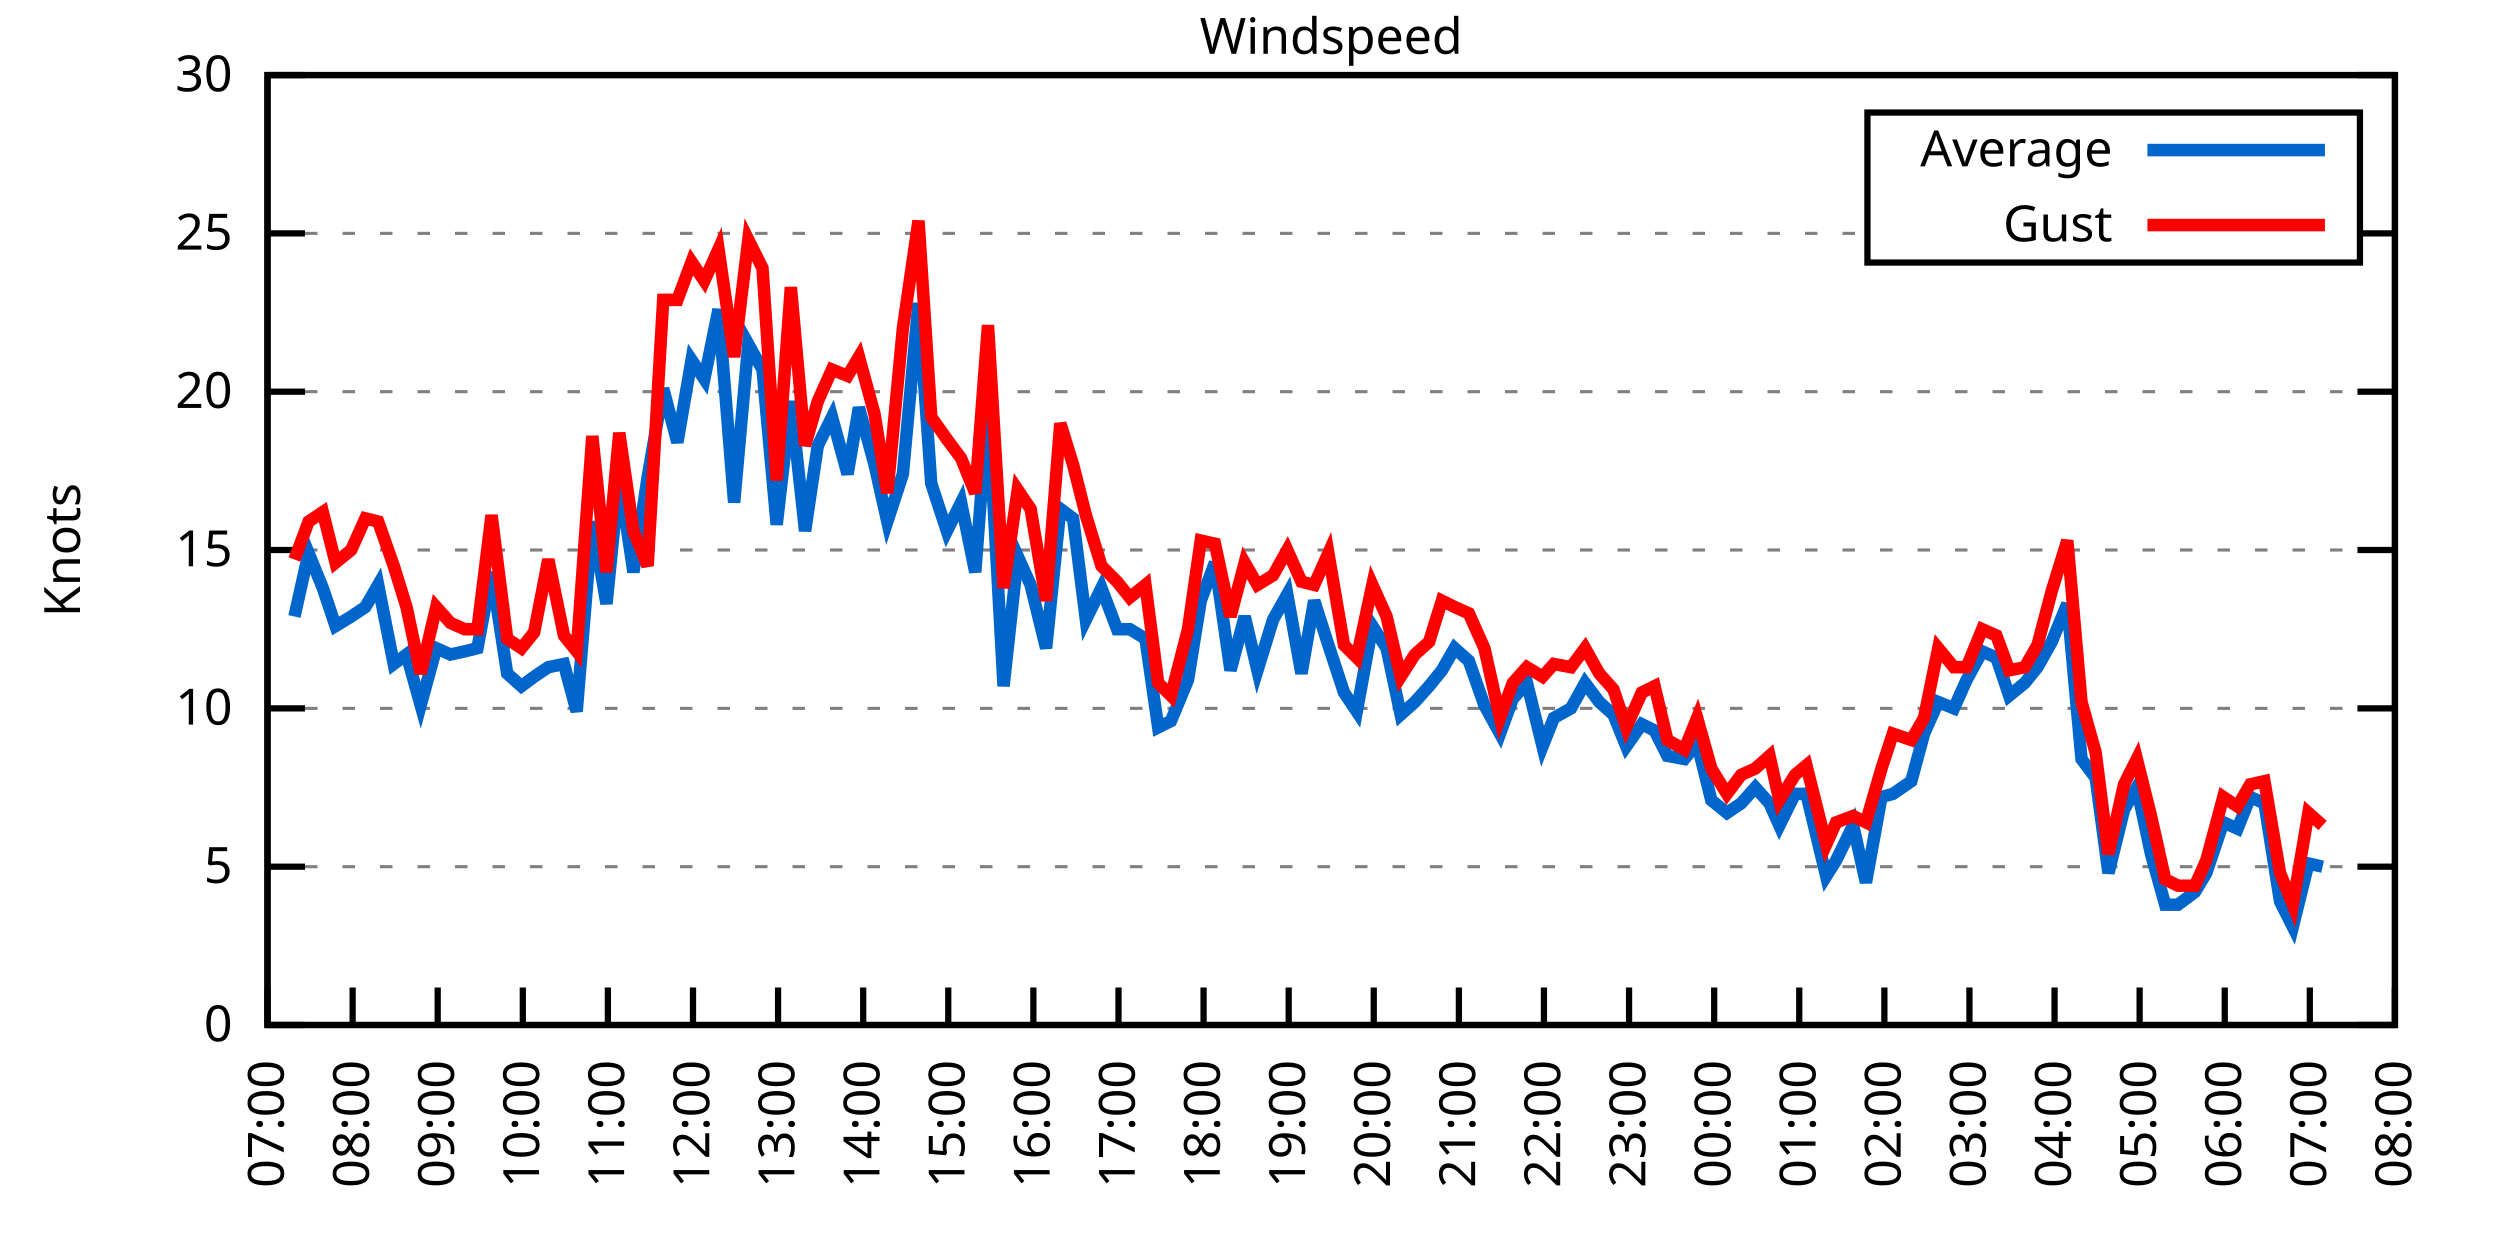
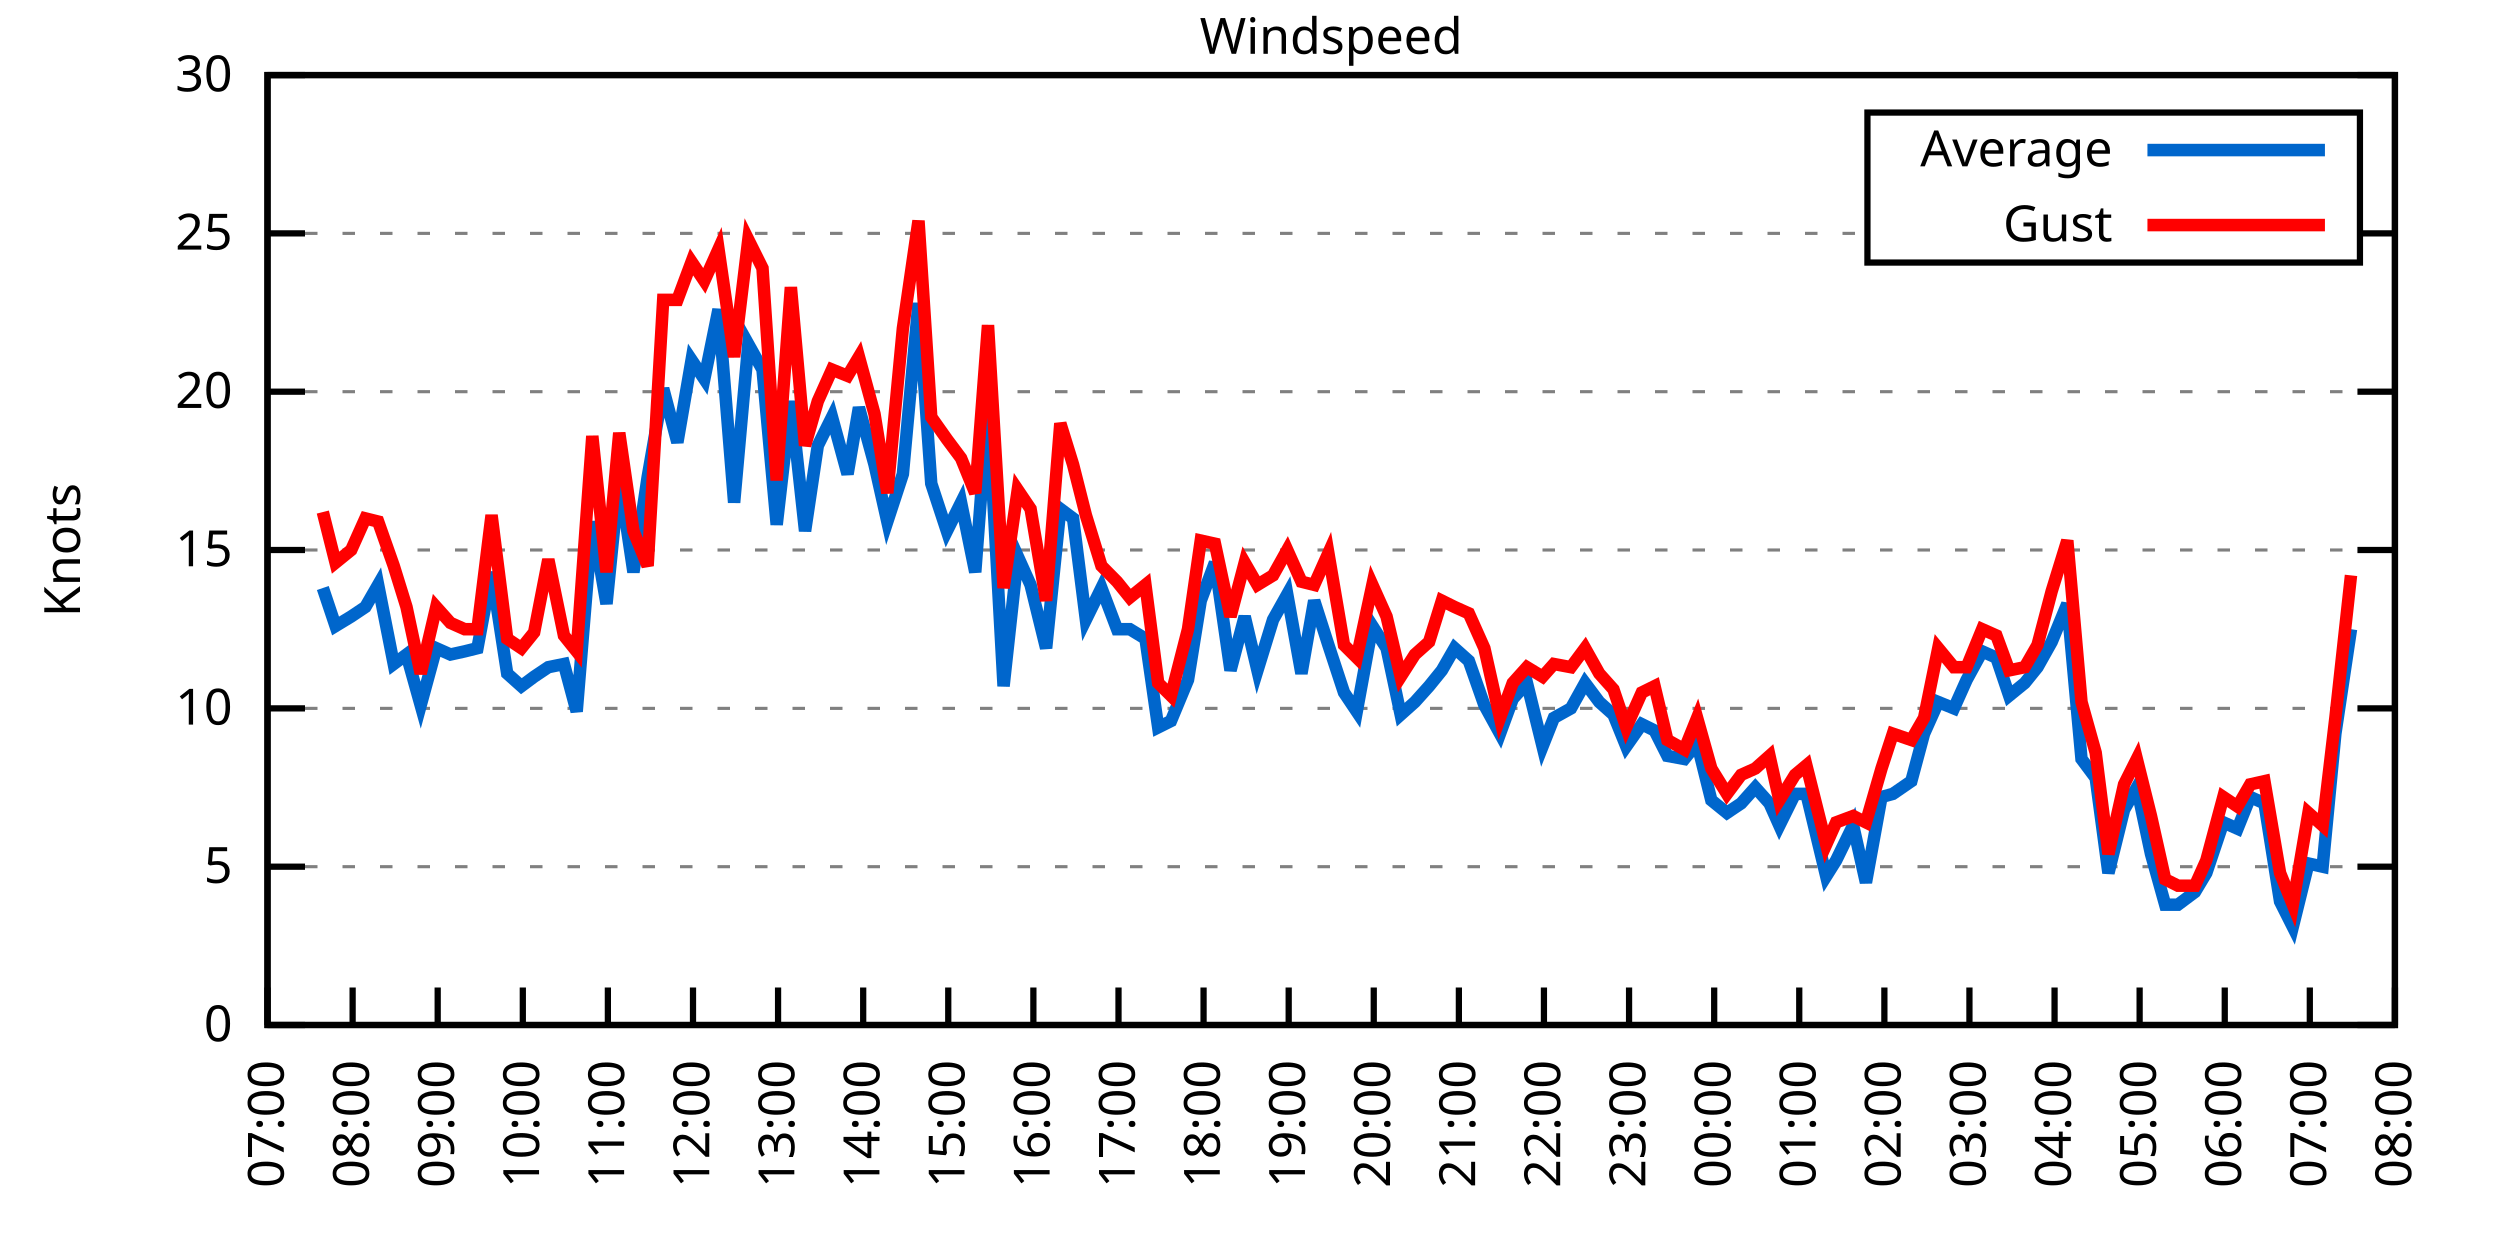
<svg xmlns="http://www.w3.org/2000/svg" xmlns:xlink="http://www.w3.org/1999/xlink" width="400" height="200" viewBox="0 0 400 200">
  <g id="gnuplot_canvas">
    <rect x="0" y="0" width="400" height="200" fill="none" />
    <defs>
      <circle id="gpDot" r="0.5" stroke-width="0.5" stroke="currentColor" />
      <path id="gpPt0" stroke-width="0.333" stroke="currentColor" d="M-1,0 h2 M0,-1 v2" />
      <path id="gpPt1" stroke-width="0.333" stroke="currentColor" d="M-1,-1 L1,1 M1,-1 L-1,1" />
      <path id="gpPt2" stroke-width="0.333" stroke="currentColor" d="M-1,0 L1,0 M0,-1 L0,1 M-1,-1 L1,1 M-1,1 L1,-1" />
      <rect id="gpPt3" stroke-width="0.333" stroke="currentColor" x="-1" y="-1" width="2" height="2" />
      <rect id="gpPt4" stroke-width="0.333" stroke="currentColor" fill="currentColor" x="-1" y="-1" width="2" height="2" />
      <circle id="gpPt5" stroke-width="0.333" stroke="currentColor" cx="0" cy="0" r="1" />
      <use xlink:href="#gpPt5" id="gpPt6" fill="currentColor" stroke="none" />
      <path id="gpPt7" stroke-width="0.333" stroke="currentColor" d="M0,-1.33 L-1.33,0.67 L1.33,0.67 z" />
      <use xlink:href="#gpPt7" id="gpPt8" fill="currentColor" stroke="none" />
      <use xlink:href="#gpPt7" id="gpPt9" stroke="currentColor" transform="rotate(180)" />
      <use xlink:href="#gpPt9" id="gpPt10" fill="currentColor" stroke="none" />
      <use xlink:href="#gpPt3" id="gpPt11" stroke="currentColor" transform="rotate(45)" />
      <use xlink:href="#gpPt11" id="gpPt12" fill="currentColor" stroke="none" />
      <path id="gpPt13" stroke-width="0.333" stroke="currentColor" d="M0,1.330 L1.265,0.411 L0.782,-1.067 L-0.782,-1.076 L-1.265,0.411 z" />
      <use xlink:href="#gpPt13" id="gpPt14" fill="currentColor" stroke="none" />
      <filter id="textbox" filterUnits="objectBoundingBox" x="0" y="0" height="1" width="1">
        <feFlood flood-color="white" flood-opacity="1" result="bgnd" />
        <feComposite in="SourceGraphic" in2="bgnd" operator="atop" />
      </filter>
      <filter id="greybox" filterUnits="objectBoundingBox" x="0" y="0" height="1" width="1">
        <feFlood flood-color="lightgrey" flood-opacity="1" result="grey" />
        <feComposite in="SourceGraphic" in2="grey" operator="atop" />
      </filter>
    </defs>
    <g fill="none" color="white" stroke="currentColor" stroke-width="1.00" stroke-linecap="butt" stroke-linejoin="miter">
</g>
    <g fill="none" color="black" stroke="currentColor" stroke-width="1.00" stroke-linecap="butt" stroke-linejoin="miter">
      <g stroke="none" shape-rendering="crispEdges">
        <polygon fill="rgb(255, 255, 255)" points="42.80,164.00 383.18,164.00 383.18,12.02 42.80,12.02 " />
      </g>
    </g>
    <g fill="none" color="black" stroke="currentColor" stroke-width="1.00" stroke-linecap="butt" stroke-linejoin="miter">
</g>
    <g fill="none" color="black" stroke="black" stroke-width="0.50" stroke-linecap="butt" stroke-linejoin="miter">
</g>
    <g fill="none" color="gray" stroke="currentColor" stroke-width="0.50" stroke-linecap="butt" stroke-linejoin="miter">
      <path stroke="gray" stroke-dasharray="2,4" class="gridline" d="M42.80,164.00 L383.19,164.00  " />
    </g>
    <g fill="none" color="gray" stroke="gray" stroke-width="1.00" stroke-linecap="butt" stroke-linejoin="miter">
</g>
    <g fill="none" color="black" stroke="currentColor" stroke-width="1.00" stroke-linecap="butt" stroke-linejoin="miter">
      <path stroke="black" d="M42.80,164.00 L48.80,164.00 M383.19,164.00 L377.19,164.00  " />
      <g transform="translate(37.20,166.60)" stroke="none" fill="black" font-family="Sans" font-size="8.00" text-anchor="end">
        <text>
          <tspan font-family="Sans"> 0</tspan>
        </text>
      </g>
    </g>
    <g fill="none" color="black" stroke="currentColor" stroke-width="1.00" stroke-linecap="butt" stroke-linejoin="miter">
</g>
    <g fill="none" color="black" stroke="black" stroke-width="0.50" stroke-linecap="butt" stroke-linejoin="miter">
</g>
    <g fill="none" color="gray" stroke="currentColor" stroke-width="0.50" stroke-linecap="butt" stroke-linejoin="miter">
      <path stroke="gray" stroke-dasharray="2,4" class="gridline" d="M42.80,138.67 L383.19,138.67  " />
    </g>
    <g fill="none" color="gray" stroke="gray" stroke-width="1.00" stroke-linecap="butt" stroke-linejoin="miter">
</g>
    <g fill="none" color="black" stroke="currentColor" stroke-width="1.00" stroke-linecap="butt" stroke-linejoin="miter">
      <path stroke="black" d="M42.80,138.67 L48.80,138.67 M383.19,138.67 L377.19,138.67  " />
      <g transform="translate(37.20,141.27)" stroke="none" fill="black" font-family="Sans" font-size="8.00" text-anchor="end">
        <text>
          <tspan font-family="Sans"> 5</tspan>
        </text>
      </g>
    </g>
    <g fill="none" color="black" stroke="currentColor" stroke-width="1.00" stroke-linecap="butt" stroke-linejoin="miter">
</g>
    <g fill="none" color="black" stroke="black" stroke-width="0.50" stroke-linecap="butt" stroke-linejoin="miter">
</g>
    <g fill="none" color="gray" stroke="currentColor" stroke-width="0.50" stroke-linecap="butt" stroke-linejoin="miter">
      <path stroke="gray" stroke-dasharray="2,4" class="gridline" d="M42.80,113.34 L383.19,113.34  " />
    </g>
    <g fill="none" color="gray" stroke="gray" stroke-width="1.00" stroke-linecap="butt" stroke-linejoin="miter">
</g>
    <g fill="none" color="black" stroke="currentColor" stroke-width="1.00" stroke-linecap="butt" stroke-linejoin="miter">
      <path stroke="black" d="M42.80,113.34 L48.80,113.34 M383.19,113.34 L377.19,113.34  " />
      <g transform="translate(37.20,115.94)" stroke="none" fill="black" font-family="Sans" font-size="8.00" text-anchor="end">
        <text>
          <tspan font-family="Sans"> 10</tspan>
        </text>
      </g>
    </g>
    <g fill="none" color="black" stroke="currentColor" stroke-width="1.00" stroke-linecap="butt" stroke-linejoin="miter">
</g>
    <g fill="none" color="black" stroke="black" stroke-width="0.50" stroke-linecap="butt" stroke-linejoin="miter">
</g>
    <g fill="none" color="gray" stroke="currentColor" stroke-width="0.50" stroke-linecap="butt" stroke-linejoin="miter">
      <path stroke="gray" stroke-dasharray="2,4" class="gridline" d="M42.80,88.00 L383.19,88.00  " />
    </g>
    <g fill="none" color="gray" stroke="gray" stroke-width="1.00" stroke-linecap="butt" stroke-linejoin="miter">
</g>
    <g fill="none" color="black" stroke="currentColor" stroke-width="1.00" stroke-linecap="butt" stroke-linejoin="miter">
      <path stroke="black" d="M42.80,88.00 L48.80,88.00 M383.19,88.00 L377.19,88.00  " />
      <g transform="translate(37.20,90.60)" stroke="none" fill="black" font-family="Sans" font-size="8.00" text-anchor="end">
        <text>
          <tspan font-family="Sans"> 15</tspan>
        </text>
      </g>
    </g>
    <g fill="none" color="black" stroke="currentColor" stroke-width="1.00" stroke-linecap="butt" stroke-linejoin="miter">
</g>
    <g fill="none" color="black" stroke="black" stroke-width="0.50" stroke-linecap="butt" stroke-linejoin="miter">
</g>
    <g fill="none" color="gray" stroke="currentColor" stroke-width="0.50" stroke-linecap="butt" stroke-linejoin="miter">
      <path stroke="gray" stroke-dasharray="2,4" class="gridline" d="M42.80,62.67 L383.19,62.67  " />
    </g>
    <g fill="none" color="gray" stroke="gray" stroke-width="1.00" stroke-linecap="butt" stroke-linejoin="miter">
</g>
    <g fill="none" color="black" stroke="currentColor" stroke-width="1.00" stroke-linecap="butt" stroke-linejoin="miter">
      <path stroke="black" d="M42.80,62.67 L48.80,62.67 M383.19,62.67 L377.19,62.67  " />
      <g transform="translate(37.20,65.27)" stroke="none" fill="black" font-family="Sans" font-size="8.00" text-anchor="end">
        <text>
          <tspan font-family="Sans"> 20</tspan>
        </text>
      </g>
    </g>
    <g fill="none" color="black" stroke="currentColor" stroke-width="1.00" stroke-linecap="butt" stroke-linejoin="miter">
</g>
    <g fill="none" color="black" stroke="black" stroke-width="0.50" stroke-linecap="butt" stroke-linejoin="miter">
</g>
    <g fill="none" color="gray" stroke="currentColor" stroke-width="0.50" stroke-linecap="butt" stroke-linejoin="miter">
      <path stroke="gray" stroke-dasharray="2,4" class="gridline" d="M42.80,37.34 L298.79,37.34 M377.59,37.34 L383.19,37.34  " />
    </g>
    <g fill="none" color="gray" stroke="gray" stroke-width="1.00" stroke-linecap="butt" stroke-linejoin="miter">
</g>
    <g fill="none" color="black" stroke="currentColor" stroke-width="1.00" stroke-linecap="butt" stroke-linejoin="miter">
      <path stroke="black" d="M42.80,37.34 L48.80,37.34 M383.19,37.34 L377.19,37.34  " />
      <g transform="translate(37.20,39.94)" stroke="none" fill="black" font-family="Sans" font-size="8.00" text-anchor="end">
        <text>
          <tspan font-family="Sans"> 25</tspan>
        </text>
      </g>
    </g>
    <g fill="none" color="black" stroke="currentColor" stroke-width="1.00" stroke-linecap="butt" stroke-linejoin="miter">
</g>
    <g fill="none" color="black" stroke="black" stroke-width="0.50" stroke-linecap="butt" stroke-linejoin="miter">
</g>
    <g fill="none" color="gray" stroke="currentColor" stroke-width="0.50" stroke-linecap="butt" stroke-linejoin="miter">
      <path stroke="gray" stroke-dasharray="2,4" class="gridline" d="M42.80,12.01 L383.19,12.01  " />
    </g>
    <g fill="none" color="gray" stroke="gray" stroke-width="1.00" stroke-linecap="butt" stroke-linejoin="miter">
</g>
    <g fill="none" color="black" stroke="currentColor" stroke-width="1.00" stroke-linecap="butt" stroke-linejoin="miter">
      <path stroke="black" d="M42.80,12.01 L48.80,12.01 M383.19,12.01 L377.19,12.01  " />
      <g transform="translate(37.20,14.61)" stroke="none" fill="black" font-family="Sans" font-size="8.00" text-anchor="end">
        <text>
          <tspan font-family="Sans"> 30</tspan>
        </text>
      </g>
    </g>
    <g fill="none" color="black" stroke="currentColor" stroke-width="1.00" stroke-linecap="butt" stroke-linejoin="miter">
      <path stroke="black" d="M42.80,164.00 L42.80,158.00  " />
      <g transform="translate(45.40,169.60) rotate(270.00)" stroke="none" fill="black" font-family="Sans" font-size="8.00" text-anchor="end">
        <text>
          <tspan font-family="Sans">07:00</tspan>
        </text>
      </g>
    </g>
    <g fill="none" color="black" stroke="currentColor" stroke-width="1.00" stroke-linecap="butt" stroke-linejoin="miter">
      <path stroke="black" d="M56.42,164.00 L56.42,158.00  " />
      <g transform="translate(59.02,169.60) rotate(270.00)" stroke="none" fill="black" font-family="Sans" font-size="8.00" text-anchor="end">
        <text>
          <tspan font-family="Sans">08:00</tspan>
        </text>
      </g>
    </g>
    <g fill="none" color="black" stroke="currentColor" stroke-width="1.00" stroke-linecap="butt" stroke-linejoin="miter">
      <path stroke="black" d="M70.03,164.00 L70.03,158.00  " />
      <g transform="translate(72.63,169.60) rotate(270.00)" stroke="none" fill="black" font-family="Sans" font-size="8.00" text-anchor="end">
        <text>
          <tspan font-family="Sans">09:00</tspan>
        </text>
      </g>
    </g>
    <g fill="none" color="black" stroke="currentColor" stroke-width="1.00" stroke-linecap="butt" stroke-linejoin="miter">
      <path stroke="black" d="M83.65,164.00 L83.65,158.00  " />
      <g transform="translate(86.25,169.60) rotate(270.00)" stroke="none" fill="black" font-family="Sans" font-size="8.00" text-anchor="end">
        <text>
          <tspan font-family="Sans">10:00</tspan>
        </text>
      </g>
    </g>
    <g fill="none" color="black" stroke="currentColor" stroke-width="1.00" stroke-linecap="butt" stroke-linejoin="miter">
      <path stroke="black" d="M97.26,164.00 L97.26,158.00  " />
      <g transform="translate(99.86,169.60) rotate(270.00)" stroke="none" fill="black" font-family="Sans" font-size="8.00" text-anchor="end">
        <text>
          <tspan font-family="Sans">11:00</tspan>
        </text>
      </g>
    </g>
    <g fill="none" color="black" stroke="currentColor" stroke-width="1.00" stroke-linecap="butt" stroke-linejoin="miter">
      <path stroke="black" d="M110.88,164.00 L110.88,158.00  " />
      <g transform="translate(113.48,169.60) rotate(270.00)" stroke="none" fill="black" font-family="Sans" font-size="8.00" text-anchor="end">
        <text>
          <tspan font-family="Sans">12:00</tspan>
        </text>
      </g>
    </g>
    <g fill="none" color="black" stroke="currentColor" stroke-width="1.00" stroke-linecap="butt" stroke-linejoin="miter">
      <path stroke="black" d="M124.49,164.00 L124.49,158.00  " />
      <g transform="translate(127.09,169.60) rotate(270.00)" stroke="none" fill="black" font-family="Sans" font-size="8.00" text-anchor="end">
        <text>
          <tspan font-family="Sans">13:00</tspan>
        </text>
      </g>
    </g>
    <g fill="none" color="black" stroke="currentColor" stroke-width="1.00" stroke-linecap="butt" stroke-linejoin="miter">
      <path stroke="black" d="M138.11,164.00 L138.11,158.00  " />
      <g transform="translate(140.71,169.60) rotate(270.00)" stroke="none" fill="black" font-family="Sans" font-size="8.00" text-anchor="end">
        <text>
          <tspan font-family="Sans">14:00</tspan>
        </text>
      </g>
    </g>
    <g fill="none" color="black" stroke="currentColor" stroke-width="1.00" stroke-linecap="butt" stroke-linejoin="miter">
      <path stroke="black" d="M151.72,164.00 L151.72,158.00  " />
      <g transform="translate(154.32,169.60) rotate(270.00)" stroke="none" fill="black" font-family="Sans" font-size="8.00" text-anchor="end">
        <text>
          <tspan font-family="Sans">15:00</tspan>
        </text>
      </g>
    </g>
    <g fill="none" color="black" stroke="currentColor" stroke-width="1.00" stroke-linecap="butt" stroke-linejoin="miter">
      <path stroke="black" d="M165.34,164.00 L165.34,158.00  " />
      <g transform="translate(167.94,169.60) rotate(270.00)" stroke="none" fill="black" font-family="Sans" font-size="8.00" text-anchor="end">
        <text>
          <tspan font-family="Sans">16:00</tspan>
        </text>
      </g>
    </g>
    <g fill="none" color="black" stroke="currentColor" stroke-width="1.00" stroke-linecap="butt" stroke-linejoin="miter">
      <path stroke="black" d="M178.96,164.00 L178.96,158.00  " />
      <g transform="translate(181.56,169.60) rotate(270.00)" stroke="none" fill="black" font-family="Sans" font-size="8.00" text-anchor="end">
        <text>
          <tspan font-family="Sans">17:00</tspan>
        </text>
      </g>
    </g>
    <g fill="none" color="black" stroke="currentColor" stroke-width="1.00" stroke-linecap="butt" stroke-linejoin="miter">
      <path stroke="black" d="M192.57,164.00 L192.57,158.00  " />
      <g transform="translate(195.17,169.60) rotate(270.00)" stroke="none" fill="black" font-family="Sans" font-size="8.00" text-anchor="end">
        <text>
          <tspan font-family="Sans">18:00</tspan>
        </text>
      </g>
    </g>
    <g fill="none" color="black" stroke="currentColor" stroke-width="1.00" stroke-linecap="butt" stroke-linejoin="miter">
      <path stroke="black" d="M206.19,164.00 L206.19,158.00  " />
      <g transform="translate(208.79,169.60) rotate(270.00)" stroke="none" fill="black" font-family="Sans" font-size="8.00" text-anchor="end">
        <text>
          <tspan font-family="Sans">19:00</tspan>
        </text>
      </g>
    </g>
    <g fill="none" color="black" stroke="currentColor" stroke-width="1.00" stroke-linecap="butt" stroke-linejoin="miter">
      <path stroke="black" d="M219.80,164.00 L219.80,158.00  " />
      <g transform="translate(222.40,169.60) rotate(270.00)" stroke="none" fill="black" font-family="Sans" font-size="8.00" text-anchor="end">
        <text>
          <tspan font-family="Sans">20:00</tspan>
        </text>
      </g>
    </g>
    <g fill="none" color="black" stroke="currentColor" stroke-width="1.00" stroke-linecap="butt" stroke-linejoin="miter">
      <path stroke="black" d="M233.42,164.00 L233.42,158.00  " />
      <g transform="translate(236.02,169.60) rotate(270.00)" stroke="none" fill="black" font-family="Sans" font-size="8.00" text-anchor="end">
        <text>
          <tspan font-family="Sans">21:00</tspan>
        </text>
      </g>
    </g>
    <g fill="none" color="black" stroke="currentColor" stroke-width="1.00" stroke-linecap="butt" stroke-linejoin="miter">
      <path stroke="black" d="M247.03,164.00 L247.03,158.00  " />
      <g transform="translate(249.63,169.60) rotate(270.00)" stroke="none" fill="black" font-family="Sans" font-size="8.00" text-anchor="end">
        <text>
          <tspan font-family="Sans">22:00</tspan>
        </text>
      </g>
    </g>
    <g fill="none" color="black" stroke="currentColor" stroke-width="1.00" stroke-linecap="butt" stroke-linejoin="miter">
      <path stroke="black" d="M260.65,164.00 L260.65,158.00  " />
      <g transform="translate(263.25,169.60) rotate(270.00)" stroke="none" fill="black" font-family="Sans" font-size="8.00" text-anchor="end">
        <text>
          <tspan font-family="Sans">23:00</tspan>
        </text>
      </g>
    </g>
    <g fill="none" color="black" stroke="currentColor" stroke-width="1.00" stroke-linecap="butt" stroke-linejoin="miter">
      <path stroke="black" d="M274.27,164.00 L274.27,158.00  " />
      <g transform="translate(276.87,169.60) rotate(270.00)" stroke="none" fill="black" font-family="Sans" font-size="8.00" text-anchor="end">
        <text>
          <tspan font-family="Sans">00:00</tspan>
        </text>
      </g>
    </g>
    <g fill="none" color="black" stroke="currentColor" stroke-width="1.00" stroke-linecap="butt" stroke-linejoin="miter">
      <path stroke="black" d="M287.88,164.00 L287.88,158.00  " />
      <g transform="translate(290.48,169.60) rotate(270.00)" stroke="none" fill="black" font-family="Sans" font-size="8.00" text-anchor="end">
        <text>
          <tspan font-family="Sans">01:00</tspan>
        </text>
      </g>
    </g>
    <g fill="none" color="black" stroke="currentColor" stroke-width="1.00" stroke-linecap="butt" stroke-linejoin="miter">
      <path stroke="black" d="M301.50,164.00 L301.50,158.00  " />
      <g transform="translate(304.10,169.60) rotate(270.00)" stroke="none" fill="black" font-family="Sans" font-size="8.00" text-anchor="end">
        <text>
          <tspan font-family="Sans">02:00</tspan>
        </text>
      </g>
    </g>
    <g fill="none" color="black" stroke="currentColor" stroke-width="1.00" stroke-linecap="butt" stroke-linejoin="miter">
      <path stroke="black" d="M315.11,164.00 L315.11,158.00  " />
      <g transform="translate(317.71,169.60) rotate(270.00)" stroke="none" fill="black" font-family="Sans" font-size="8.00" text-anchor="end">
        <text>
          <tspan font-family="Sans">03:00</tspan>
        </text>
      </g>
    </g>
    <g fill="none" color="black" stroke="currentColor" stroke-width="1.00" stroke-linecap="butt" stroke-linejoin="miter">
      <path stroke="black" d="M328.73,164.00 L328.73,158.00  " />
      <g transform="translate(331.33,169.60) rotate(270.00)" stroke="none" fill="black" font-family="Sans" font-size="8.00" text-anchor="end">
        <text>
          <tspan font-family="Sans">04:00</tspan>
        </text>
      </g>
    </g>
    <g fill="none" color="black" stroke="currentColor" stroke-width="1.00" stroke-linecap="butt" stroke-linejoin="miter">
      <path stroke="black" d="M342.34,164.00 L342.34,158.00  " />
      <g transform="translate(344.94,169.60) rotate(270.00)" stroke="none" fill="black" font-family="Sans" font-size="8.00" text-anchor="end">
        <text>
          <tspan font-family="Sans">05:00</tspan>
        </text>
      </g>
    </g>
    <g fill="none" color="black" stroke="currentColor" stroke-width="1.00" stroke-linecap="butt" stroke-linejoin="miter">
      <path stroke="black" d="M355.96,164.00 L355.96,158.00  " />
      <g transform="translate(358.56,169.60) rotate(270.00)" stroke="none" fill="black" font-family="Sans" font-size="8.00" text-anchor="end">
        <text>
          <tspan font-family="Sans">06:00</tspan>
        </text>
      </g>
    </g>
    <g fill="none" color="black" stroke="currentColor" stroke-width="1.00" stroke-linecap="butt" stroke-linejoin="miter">
      <path stroke="black" d="M369.57,164.00 L369.57,158.00  " />
      <g transform="translate(372.17,169.60) rotate(270.00)" stroke="none" fill="black" font-family="Sans" font-size="8.00" text-anchor="end">
        <text>
          <tspan font-family="Sans">07:00</tspan>
        </text>
      </g>
    </g>
    <g fill="none" color="black" stroke="currentColor" stroke-width="1.00" stroke-linecap="butt" stroke-linejoin="miter">
      <path stroke="black" d="M383.19,164.00 L383.19,158.00  " />
      <g transform="translate(385.79,169.60) rotate(270.00)" stroke="none" fill="black" font-family="Sans" font-size="8.00" text-anchor="end">
        <text>
          <tspan font-family="Sans">08:00</tspan>
        </text>
      </g>
    </g>
    <g fill="none" color="black" stroke="currentColor" stroke-width="1.00" stroke-linecap="butt" stroke-linejoin="miter">
</g>
    <g fill="none" color="black" stroke="currentColor" stroke-width="1.00" stroke-linecap="butt" stroke-linejoin="miter">
      <path stroke="black" d="M42.80,12.01 L42.80,164.00 L383.19,164.00 L383.19,12.01 L42.80,12.01 Z  " />
    </g>
    <g fill="none" color="black" stroke="currentColor" stroke-width="1.00" stroke-linecap="butt" stroke-linejoin="miter">
</g>
    <g fill="none" color="black" stroke="currentColor" stroke-width="1.00" stroke-linecap="butt" stroke-linejoin="miter">
      <path stroke="black" d="M298.79,42.01 L298.79,18.01 L377.59,18.01 L377.59,42.01 L298.79,42.01 Z  " />
    </g>
    <g id="Windspeed_plot_1">
      <g fill="none" color="white" stroke="black" stroke-width="2.00" stroke-linecap="butt" stroke-linejoin="miter">
</g>
      <g fill="none" color="black" stroke="currentColor" stroke-width="2.00" stroke-linecap="butt" stroke-linejoin="miter">
        <g transform="translate(337.99,26.61)" stroke="none" fill="black" font-family="Sans" font-size="8.00" text-anchor="end">
          <text>
            <tspan font-family="Sans">Average</tspan>
          </text>
        </g>
      </g>
      <g fill="none" color="black" stroke="currentColor" stroke-width="2.00" stroke-linecap="butt" stroke-linejoin="miter">
-         <path stroke="rgb(  0, 102, 204)" d="M343.59,24.01 L371.99,24.01 M47.11,98.64 L49.38,88.51 L51.65,94.08 L53.69,100.16 L56.19,98.64 L58.46,97.12   L60.50,93.58 L63.00,106.24 L65.04,104.72 L67.31,112.83 L69.80,103.71 L72.07,104.72 L74.34,104.22 L76.39,103.71   L78.65,91.55 L81.15,107.76 L83.42,109.79 L85.46,108.27 L87.73,106.75 L90.23,106.24 L92.27,113.84 L94.77,83.45   L97.04,96.62 L99.08,76.35 L101.35,91.55 L103.62,76.35 L106.11,62.17 L108.38,70.78 L110.65,57.61 L112.69,60.65   L114.96,49.50 L117.46,80.41 L119.73,55.07 L122.00,59.13 L124.27,83.95 L126.54,64.19 L128.81,84.97 L130.85,71.29   L133.12,66.73 L135.61,75.85 L137.43,65.21 L139.92,74.33 L141.97,83.45 L144.46,75.85 L146.96,48.49 L149.00,77.37   L151.50,84.97 L153.77,80.41 L156.04,91.55 L158.08,64.70 L160.57,109.79 L162.84,89.02 L164.89,93.58 L167.38,103.71   L169.65,81.42 L171.69,82.94 L173.74,99.15 L176.23,94.08 L178.73,100.67 L180.77,100.67 L183.27,102.19 L185.31,116.38   L187.35,115.36 L190.08,108.78 L192.12,96.11 L194.39,90.03 L196.88,107.26 L199.15,98.64 L201.19,107.26 L203.69,99.15   L205.96,95.10 L208.23,107.76 L210.27,96.11 L212.54,103.20 L215.04,110.80 L217.08,113.84 L219.58,100.16 L221.85,103.71   L224.11,114.35 L226.38,112.32 L228.65,109.79 L230.70,107.26 L232.74,103.71 L235.01,105.74 L237.50,112.83 L240.00,117.39   L242.04,111.82 L244.31,109.28 L246.81,119.42 L248.62,114.86 L251.35,113.34 L253.61,109.28 L255.88,112.32 L258.15,114.35   L260.20,119.42 L262.69,115.87 L264.73,116.88 L266.78,120.94 L269.50,121.44 L271.54,118.91 L273.81,128.03 L276.31,130.06   L278.58,128.54 L280.85,126.00 L283.12,128.54 L284.70,132.08 L287.20,127.02 L289.02,127.02 L292.19,140.19 L293.78,137.66   L296.50,132.08 L298.55,141.20 L301.04,127.52 L302.86,127.02 L305.81,124.99 L307.85,117.39 L310.12,112.32 L312.62,113.34   L314.66,108.78 L317.15,104.22 L319.42,105.23 L321.47,111.31 L323.96,109.28 L326.00,106.75 L328.27,102.70 L330.77,96.62   L333.04,121.44 L335.31,124.48 L337.35,139.68 L339.85,129.55 L341.89,126.00 L344.16,136.64 L346.43,144.75 L348.47,144.75   L351.19,142.72 L353.01,139.68 L355.73,131.58 L358.00,132.59 L360.04,127.52 L362.31,128.54 L364.81,144.24 L366.85,148.29   L369.35,138.16 L371.62,138.67  " />
+         <path stroke="rgb(  0, 102, 204)" d="M343.59,24.01 L371.99,24.01 M51.65,94.08 L53.69,100.16 L56.19,98.64 L58.46,97.12 L60.50,93.58 L63.00,106.24   L65.04,104.72 L67.31,112.83 L69.80,103.71 L72.07,104.72 L74.34,104.22 L76.39,103.71 L78.65,91.55 L81.15,107.76   L83.42,109.79 L85.46,108.27 L87.73,106.75 L90.23,106.24 L92.27,113.84 L94.77,83.45 L97.04,96.62 L99.08,76.35   L101.35,91.55 L103.62,76.35 L106.11,62.17 L108.38,70.78 L110.65,57.61 L112.69,60.65 L114.96,49.50 L117.46,80.41   L119.73,55.07 L122.00,59.13 L124.27,83.95 L126.54,64.19 L128.81,84.97 L130.85,71.29 L133.12,66.73 L135.61,75.85   L137.43,65.21 L139.92,74.33 L141.97,83.45 L144.46,75.85 L146.96,48.49 L149.00,77.37 L151.50,84.97 L153.77,80.41   L156.04,91.55 L158.08,64.70 L160.57,109.79 L162.84,89.02 L164.89,93.58 L167.38,103.71 L169.65,81.42 L171.69,82.94   L173.74,99.15 L176.23,94.08 L178.73,100.67 L180.77,100.67 L183.27,102.19 L185.31,116.38 L187.35,115.36 L190.08,108.78   L192.12,96.11 L194.39,90.03 L196.88,107.26 L199.15,98.64 L201.19,107.26 L203.69,99.15 L205.96,95.10 L208.23,107.76   L210.27,96.11 L212.54,103.20 L215.04,110.80 L217.08,113.84 L219.58,100.16 L221.85,103.71 L224.11,114.35 L226.38,112.32   L228.65,109.79 L230.70,107.26 L232.74,103.71 L235.01,105.74 L237.50,112.83 L240.00,117.39 L242.04,111.82 L244.31,109.28   L246.81,119.42 L248.62,114.86 L251.35,113.34 L253.61,109.28 L255.88,112.32 L258.15,114.35 L260.20,119.42 L262.69,115.87   L264.73,116.88 L266.78,120.94 L269.50,121.44 L271.54,118.91 L273.81,128.03 L276.31,130.06 L278.58,128.54 L280.85,126.00   L283.12,128.54 L284.70,132.08 L287.20,127.02 L289.02,127.02 L292.19,140.19 L293.78,137.66 L296.50,132.08 L298.55,141.20   L301.04,127.52 L302.86,127.02 L305.81,124.99 L307.85,117.39 L310.12,112.32 L312.62,113.34 L314.66,108.78 L317.15,104.22   L319.42,105.23 L321.47,111.31 L323.96,109.28 L326.00,106.75 L328.27,102.70 L330.77,96.62 L333.04,121.44 L335.31,124.48   L337.35,139.68 L339.85,129.55 L341.89,126.00 L344.16,136.64 L346.43,144.75 L348.47,144.75 L351.19,142.72 L353.01,139.68   L355.73,131.58 L358.00,132.59 L360.04,127.52 L362.31,128.54 L364.81,144.24 L366.85,148.29 L369.35,138.16 L371.62,138.67   L373.66,117.39 L376.16,100.67  " />
      </g>
    </g>
    <g id="Windspeed_plot_2">
      <g fill="none" color="black" stroke="currentColor" stroke-width="2.00" stroke-linecap="butt" stroke-linejoin="miter">
        <g transform="translate(337.99,38.61)" stroke="none" fill="black" font-family="Sans" font-size="8.00" text-anchor="end">
          <text>
            <tspan font-family="Sans">Gust</tspan>
          </text>
        </g>
      </g>
      <g fill="none" color="black" stroke="currentColor" stroke-width="2.00" stroke-linecap="butt" stroke-linejoin="miter">
-         <path stroke="rgb(255,   0,   0)" d="M343.59,36.01 L371.99,36.01 M47.11,89.52 L49.38,83.45 L51.65,81.93 L53.69,90.03 L56.19,88.00 L58.46,82.94   L60.50,83.45 L63.00,90.54 L65.04,97.12 L67.31,107.76 L69.80,97.12 L72.07,99.66 L74.34,100.67 L76.39,100.67   L78.65,82.43 L81.15,102.19 L83.42,103.71 L85.46,101.18 L87.73,89.52 L90.23,101.68 L92.27,104.22 L94.77,69.77   L97.04,91.55 L99.08,69.26 L101.35,84.97 L103.62,90.54 L106.11,47.98 L108.38,47.98 L110.65,41.90 L112.69,44.94   L114.96,39.87 L117.46,57.10 L119.73,38.35 L122.00,42.91 L124.27,76.86 L126.54,45.95 L128.81,71.29 L130.85,64.19   L133.12,59.13 L135.61,60.14 L137.43,57.10 L139.92,66.22 L141.97,78.89 L144.46,52.54 L146.96,35.32 L149.00,66.73   L151.50,70.27 L153.77,73.31 L156.04,78.89 L158.08,52.03 L160.57,94.08 L162.84,78.38 L164.89,81.42 L167.38,96.11   L169.65,67.74 L171.69,74.33 L173.74,82.43 L176.23,90.54 L178.73,93.07 L180.77,95.60 L183.27,93.58 L185.31,109.28   L187.35,111.31 L190.08,100.67 L192.12,86.49 L194.39,86.99 L196.88,98.64 L199.15,90.03 L201.19,93.58 L203.69,92.06   L205.96,88.00 L208.23,93.07 L210.27,93.58 L212.54,88.51 L215.04,103.20 L217.08,105.23 L219.58,93.58 L221.85,98.64   L224.11,108.27 L226.38,104.72 L228.65,102.70 L230.70,96.11 L232.74,97.12 L235.01,98.14 L237.50,103.71 L240.00,114.86   L242.04,109.28 L244.31,106.75 L246.81,108.27 L248.62,106.24 L251.35,106.75 L253.61,103.71 L255.88,107.76 L258.15,110.30   L260.20,116.38 L262.69,110.80 L264.73,109.79 L266.78,118.40 L269.50,119.92 L271.54,114.86 L273.81,122.96 L276.31,127.02   L278.58,123.98 L280.85,122.96 L283.12,120.94 L284.70,128.03 L287.20,123.98 L289.02,122.46 L292.19,135.12 L293.78,131.58   L296.50,130.56 L298.55,131.58 L301.04,122.96 L302.86,117.39 L305.81,118.40 L307.85,114.86 L310.12,103.71 L312.62,106.75   L314.66,106.75 L317.15,100.67 L319.42,101.68 L321.47,107.26 L323.96,106.75 L326.00,103.20 L328.27,94.59 L330.77,86.49   L333.04,112.32 L335.31,120.43 L337.35,136.64 L339.85,125.50 L341.89,121.44 L344.16,130.56 L346.43,140.69 L348.47,141.71   L351.19,141.71 L353.01,137.66 L355.73,127.52 L358.00,129.04 L360.04,125.50 L362.31,124.99 L364.81,139.68 L366.85,144.75   L369.35,130.06 L371.62,132.08  " />
+         <path stroke="rgb(255,   0,   0)" d="M343.59,36.01 L371.99,36.01 M51.65,81.93 L53.69,90.03 L56.19,88.00 L58.46,82.94 L60.50,83.45 L63.00,90.54   L65.04,97.12 L67.31,107.76 L69.80,97.12 L72.07,99.66 L74.34,100.67 L76.39,100.67 L78.65,82.43 L81.15,102.19   L83.42,103.71 L85.46,101.18 L87.73,89.52 L90.23,101.68 L92.27,104.22 L94.77,69.77 L97.04,91.55 L99.08,69.26   L101.35,84.97 L103.62,90.54 L106.11,47.98 L108.38,47.98 L110.65,41.90 L112.69,44.94 L114.96,39.87 L117.46,57.10   L119.73,38.35 L122.00,42.91 L124.27,76.86 L126.54,45.95 L128.81,71.29 L130.85,64.19 L133.12,59.13 L135.61,60.14   L137.43,57.10 L139.92,66.22 L141.97,78.89 L144.46,52.54 L146.96,35.32 L149.00,66.73 L151.50,70.27 L153.77,73.31   L156.04,78.89 L158.08,52.03 L160.57,94.08 L162.84,78.38 L164.89,81.42 L167.38,96.11 L169.65,67.74 L171.69,74.33   L173.74,82.43 L176.23,90.54 L178.73,93.07 L180.77,95.60 L183.27,93.58 L185.31,109.28 L187.35,111.31 L190.08,100.67   L192.12,86.49 L194.39,86.99 L196.88,98.64 L199.15,90.03 L201.19,93.58 L203.69,92.06 L205.96,88.00 L208.23,93.07   L210.27,93.58 L212.54,88.51 L215.04,103.20 L217.08,105.23 L219.58,93.58 L221.85,98.64 L224.11,108.27 L226.38,104.72   L228.65,102.70 L230.70,96.11 L232.74,97.12 L235.01,98.14 L237.50,103.71 L240.00,114.86 L242.04,109.28 L244.31,106.75   L246.81,108.27 L248.62,106.24 L251.35,106.75 L253.61,103.71 L255.88,107.76 L258.15,110.30 L260.20,116.38 L262.69,110.80   L264.73,109.79 L266.78,118.40 L269.50,119.92 L271.54,114.86 L273.81,122.96 L276.31,127.02 L278.58,123.98 L280.85,122.96   L283.12,120.94 L284.70,128.03 L287.20,123.98 L289.02,122.46 L292.19,135.12 L293.78,131.58 L296.50,130.56 L298.55,131.58   L301.04,122.96 L302.86,117.39 L305.81,118.40 L307.85,114.86 L310.12,103.71 L312.62,106.75 L314.66,106.75 L317.15,100.67   L319.42,101.68 L321.47,107.26 L323.96,106.75 L326.00,103.20 L328.27,94.59 L330.77,86.49 L333.04,112.32 L335.31,120.43   L337.35,136.64 L339.85,125.50 L341.89,121.44 L344.16,130.56 L346.43,140.69 L348.47,141.71 L351.19,141.71 L353.01,137.66   L355.73,127.52 L358.00,129.04 L360.04,125.50 L362.31,124.99 L364.81,139.68 L366.85,144.75 L369.35,130.06 L371.62,132.08   L373.66,114.86 L376.16,92.06  " />
      </g>
    </g>
    <g fill="none" color="black" stroke="currentColor" stroke-width="2.00" stroke-linecap="butt" stroke-linejoin="miter">
</g>
    <g fill="none" color="black" stroke="black" stroke-width="1.00" stroke-linecap="butt" stroke-linejoin="miter">
</g>
    <g fill="none" color="black" stroke="currentColor" stroke-width="1.00" stroke-linecap="butt" stroke-linejoin="miter">
      <path stroke="black" d="M42.80,12.01 L42.80,164.00 L383.19,164.00 L383.19,12.01 L42.80,12.01 Z  " />
      <g transform="translate(12.80,88.01) rotate(270.00)" stroke="none" fill="black" font-family="Sans" font-size="8.00" text-anchor="middle">
        <text>
          <tspan font-family="Sans">Knots</tspan>
        </text>
      </g>
    </g>
    <g fill="none" color="black" stroke="currentColor" stroke-width="1.00" stroke-linecap="butt" stroke-linejoin="miter">
</g>
    <g fill="none" color="black" stroke="currentColor" stroke-width="1.00" stroke-linecap="butt" stroke-linejoin="miter">
      <g transform="translate(212.99,8.61)" stroke="none" fill="black" font-family="Sans" font-size="8.00" text-anchor="middle">
        <text>
          <tspan font-family="Sans">Windspeed</tspan>
        </text>
      </g>
    </g>
    <g fill="none" color="black" stroke="currentColor" stroke-width="1.00" stroke-linecap="butt" stroke-linejoin="miter">
</g>
  </g>
</svg>
